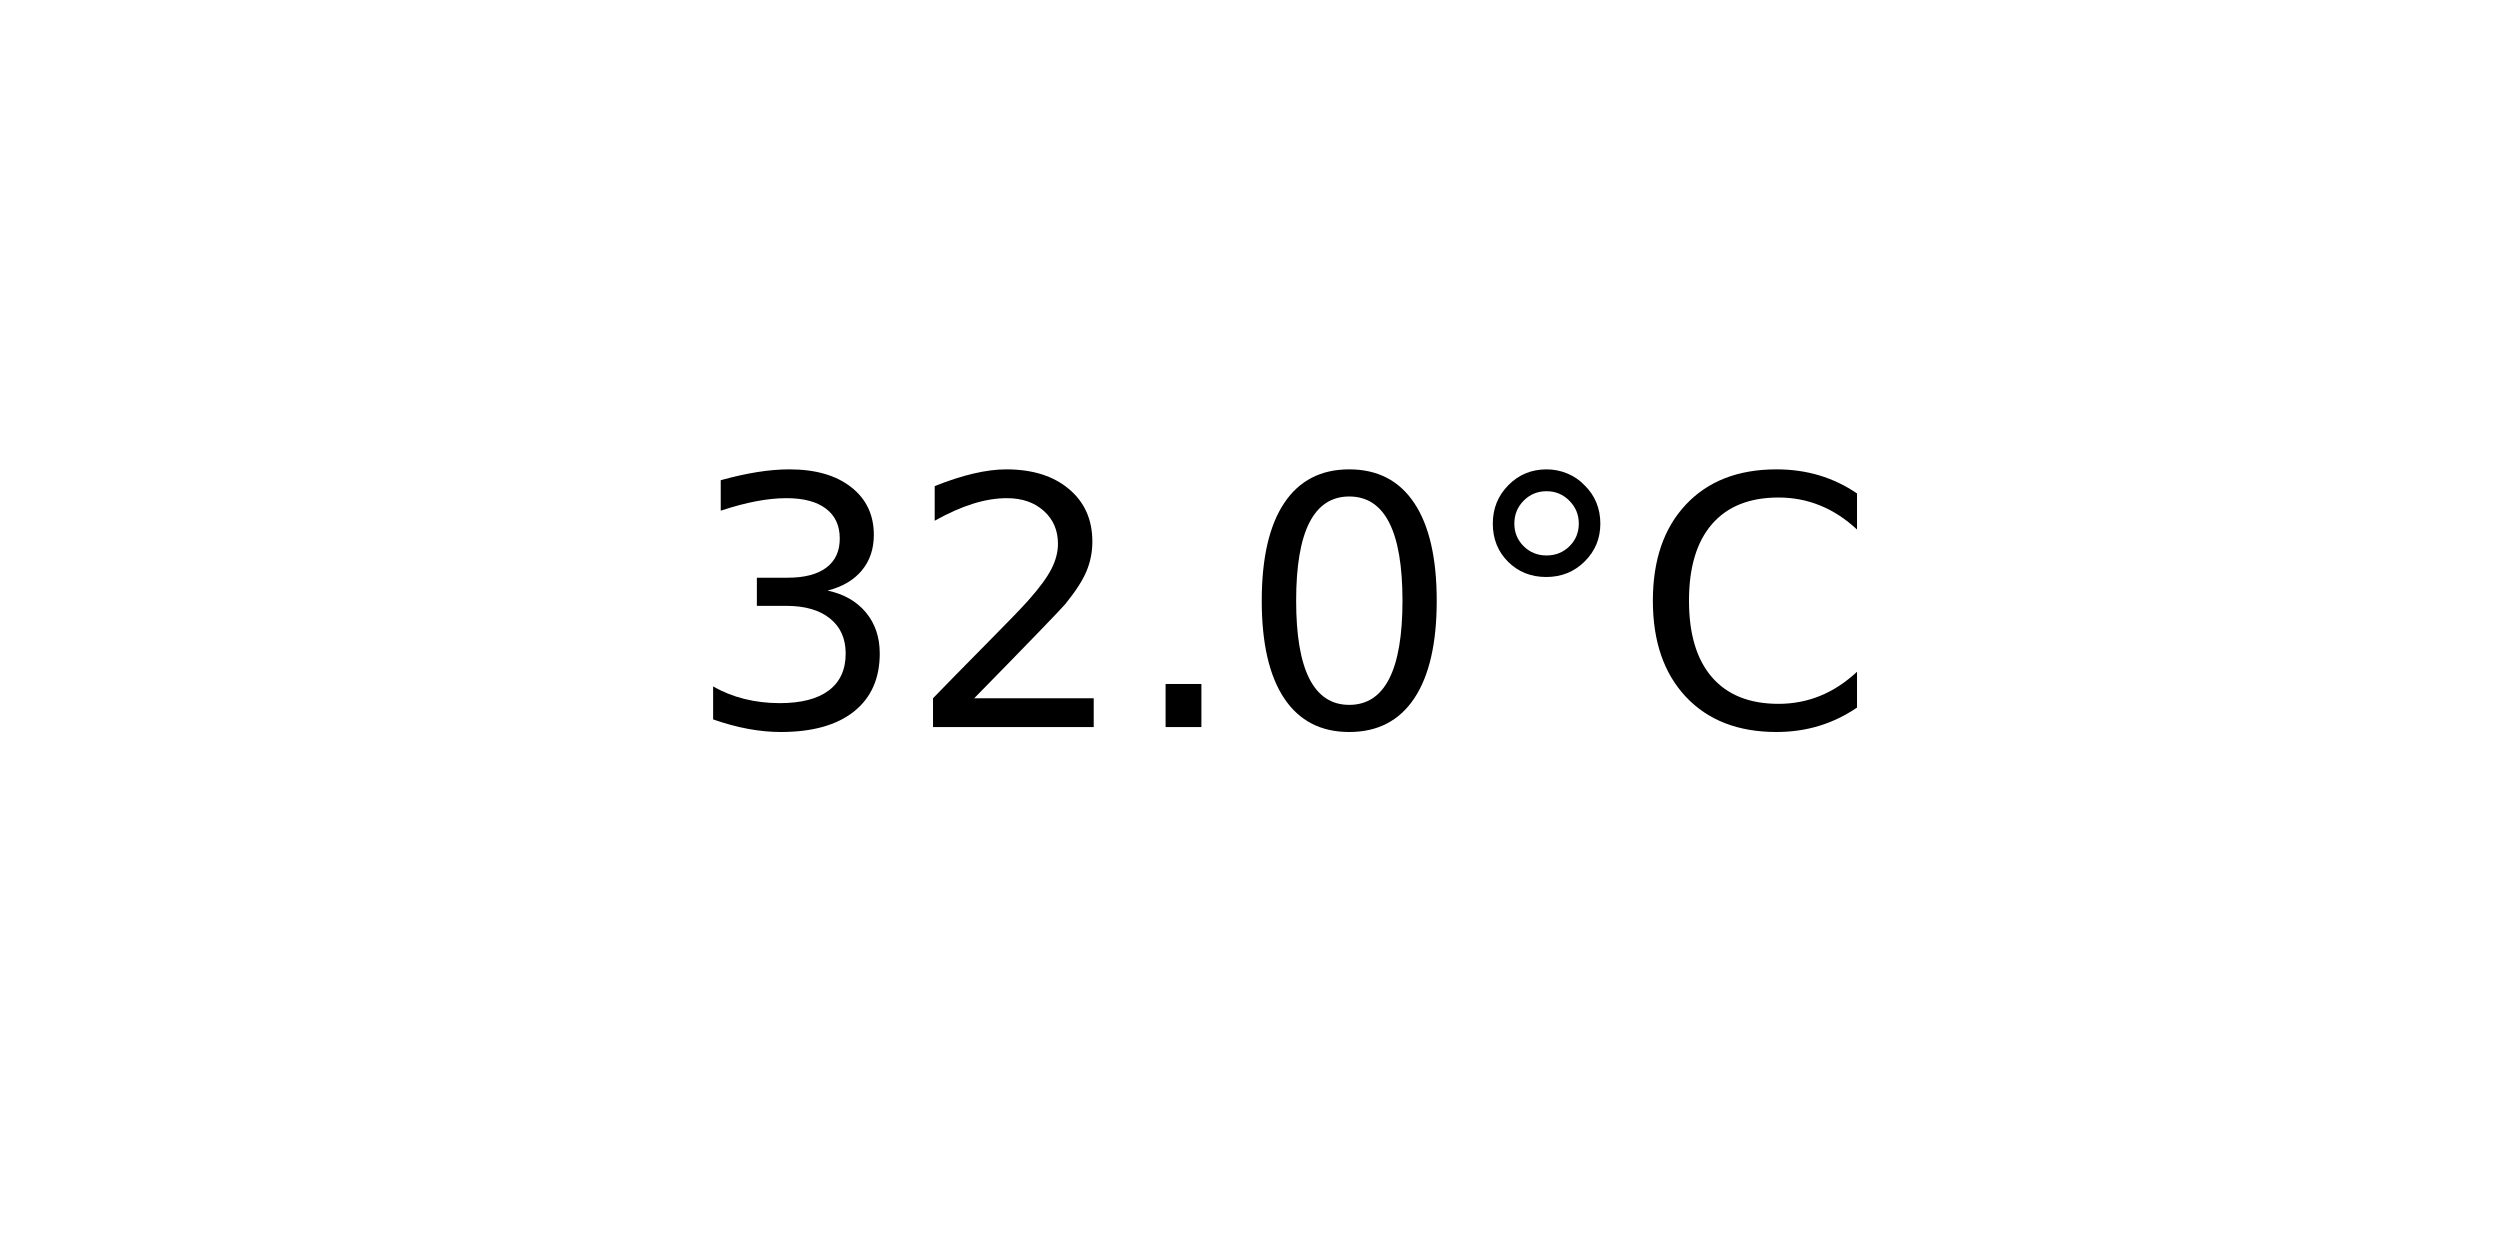
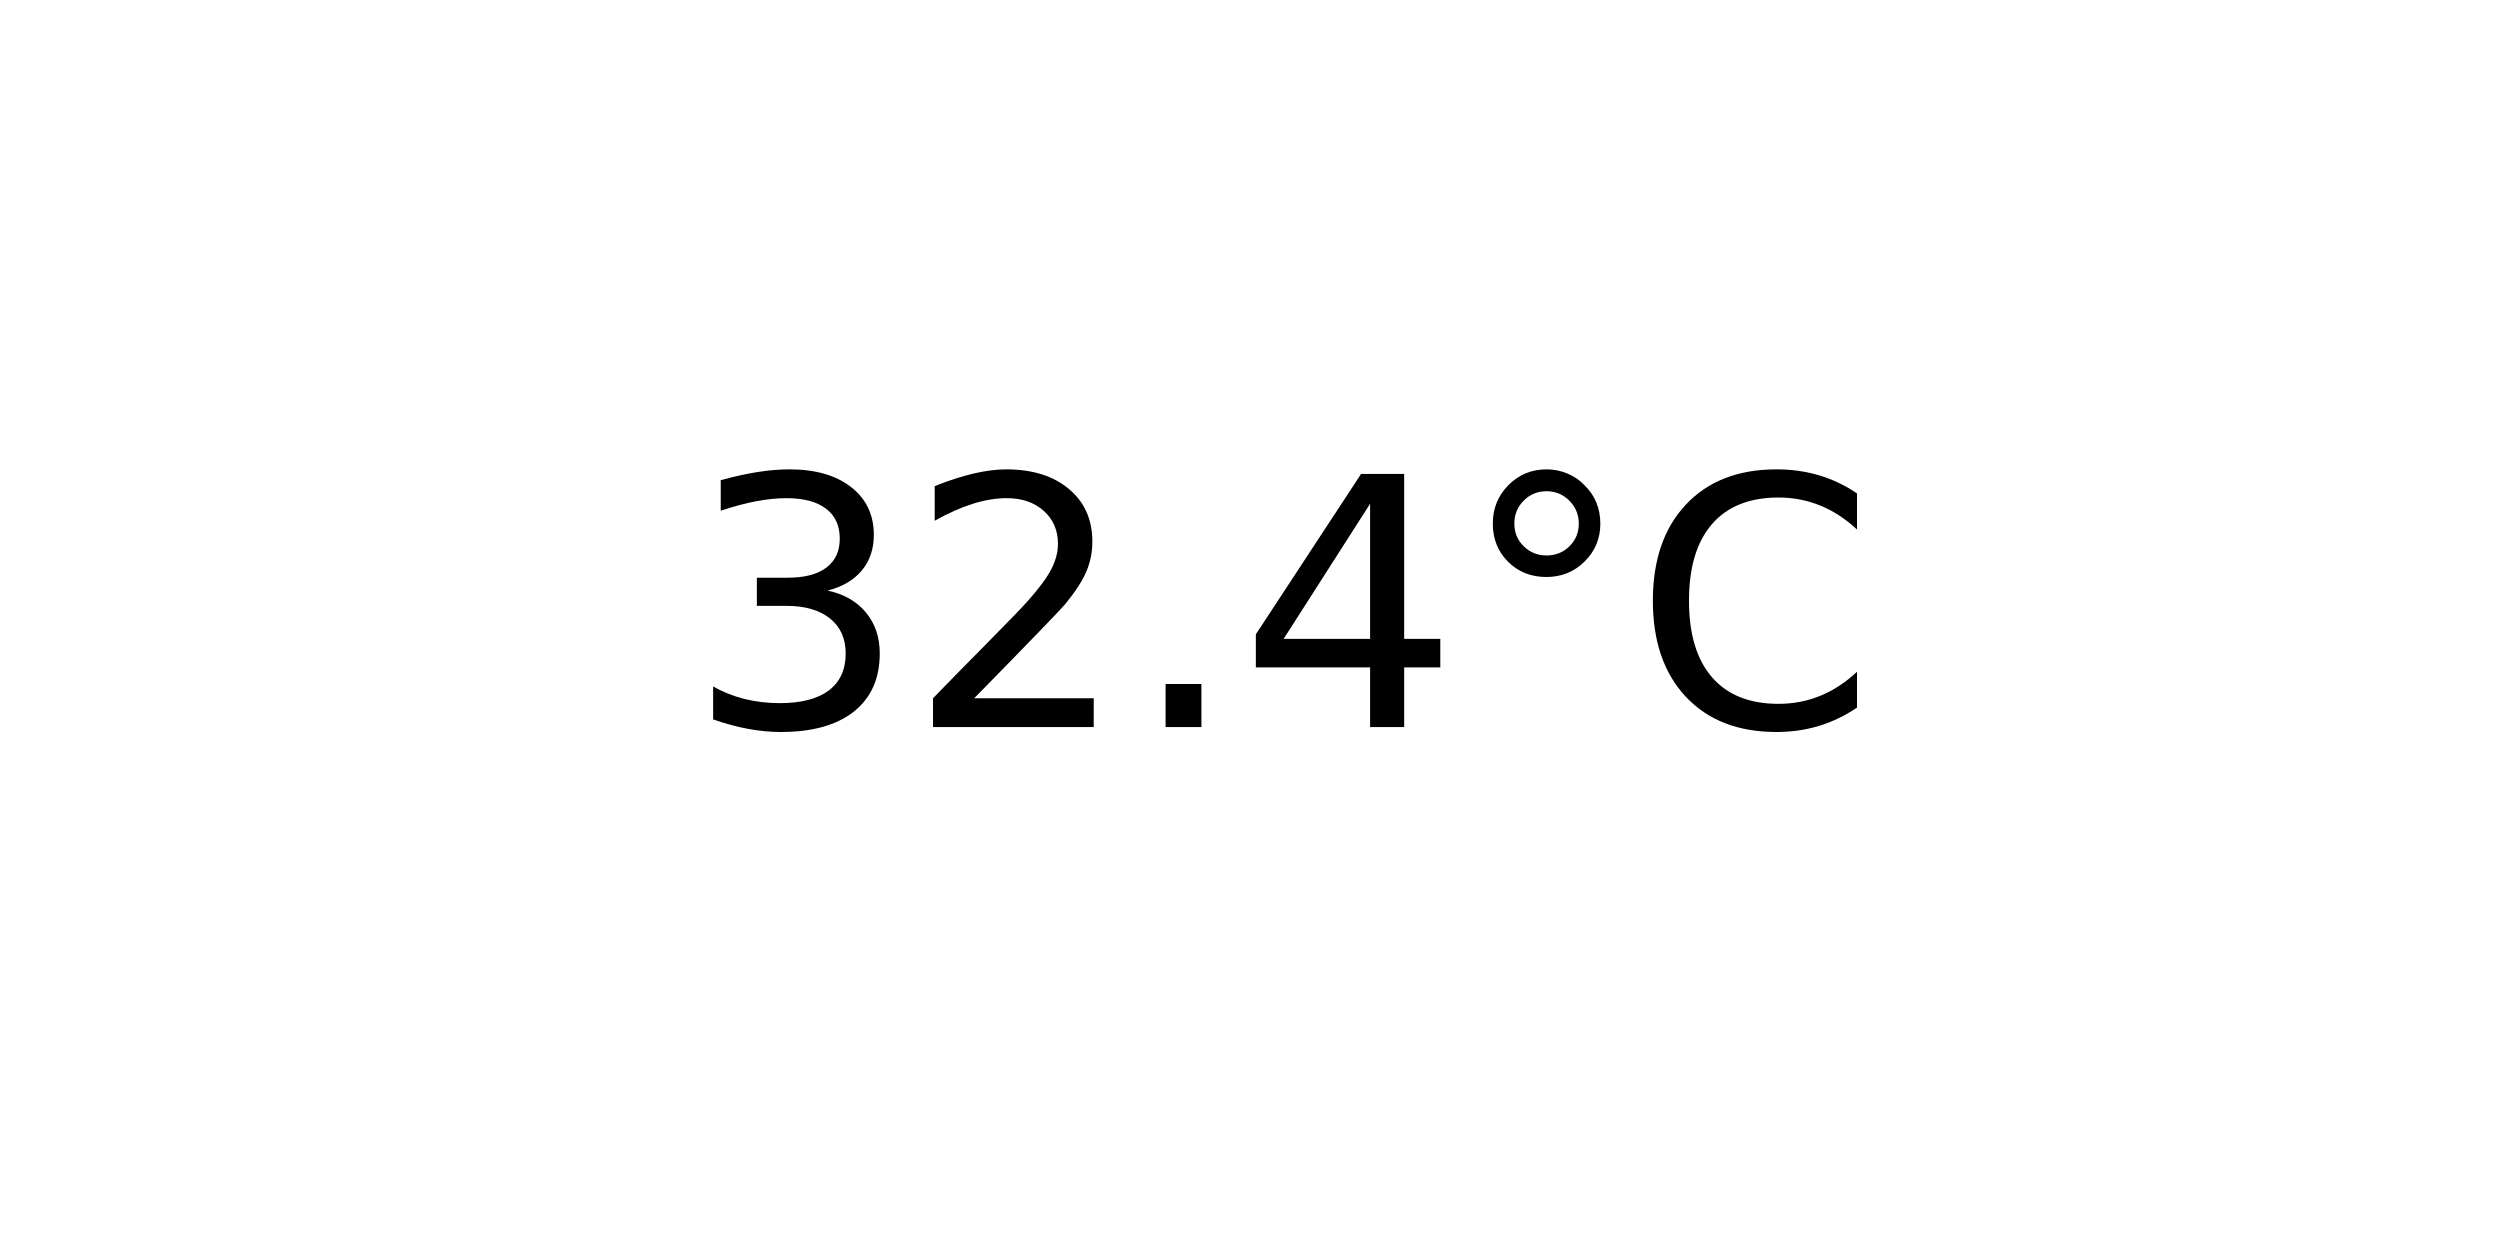
<svg xmlns="http://www.w3.org/2000/svg" xmlns:xlink="http://www.w3.org/1999/xlink" width="72pt" height="36pt" viewBox="0 0 72 36" version="1.1">
  <defs>
    <style type="text/css">*{stroke-linejoin: round; stroke-linecap: butt}</style>
  </defs>
  <g id="figure_1">
    <g id="axes_1">
      <g id="text_1">
        <g transform="translate(19.77578 20.93937) scale(0.1 -0.1)">
          <defs>
            <path id="DejaVuSans-33" d="M 2597 2516  Q 3050 2419 3304 2112  Q 3559 1806 3559 1356  Q 3559 666 3084 287  Q 2609 -91 1734 -91  Q 1441 -91 1130 -33  Q 819 25 488 141  L 488 750  Q 750 597 1062 519  Q 1375 441 1716 441  Q 2309 441 2620 675  Q 2931 909 2931 1356  Q 2931 1769 2642 2001  Q 2353 2234 1838 2234  L 1294 2234  L 1294 2753  L 1863 2753  Q 2328 2753 2575 2939  Q 2822 3125 2822 3475  Q 2822 3834 2567 4026  Q 2313 4219 1838 4219  Q 1578 4219 1281 4162  Q 984 4106 628 3988  L 628 4550  Q 988 4650 1302 4700  Q 1616 4750 1894 4750  Q 2613 4750 3031 4423  Q 3450 4097 3450 3541  Q 3450 3153 3228 2886  Q 3006 2619 2597 2516  z " transform="scale(0.015625)" />
            <path id="DejaVuSans-32" d="M 1228 531  L 3431 531  L 3431 0  L 469 0  L 469 531  Q 828 903 1448 1529  Q 2069 2156 2228 2338  Q 2531 2678 2651 2914  Q 2772 3150 2772 3378  Q 2772 3750 2511 3984  Q 2250 4219 1831 4219  Q 1534 4219 1204 4116  Q 875 4013 500 3803  L 500 4441  Q 881 4594 1212 4672  Q 1544 4750 1819 4750  Q 2544 4750 2975 4387  Q 3406 4025 3406 3419  Q 3406 3131 3298 2873  Q 3191 2616 2906 2266  Q 2828 2175 2409 1742  Q 1991 1309 1228 531  z " transform="scale(0.015625)" />
            <path id="DejaVuSans-2e" d="M 684 794  L 1344 794  L 1344 0  L 684 0  L 684 794  z " transform="scale(0.015625)" />
-             <path id="DejaVuSans-30" d="M 2034 4250  Q 1547 4250 1301 3770  Q 1056 3291 1056 2328  Q 1056 1369 1301 889  Q 1547 409 2034 409  Q 2525 409 2770 889  Q 3016 1369 3016 2328  Q 3016 3291 2770 3770  Q 2525 4250 2034 4250  z M 2034 4750  Q 2819 4750 3233 4129  Q 3647 3509 3647 2328  Q 3647 1150 3233 529  Q 2819 -91 2034 -91  Q 1250 -91 836 529  Q 422 1150 422 2328  Q 422 3509 836 4129  Q 1250 4750 2034 4750  z " transform="scale(0.015625)" />
+             <path id="DejaVuSans-34" d="M 2419 4116  L 825 1625  L 2419 1625  L 2419 4116  z M 2253 4666  L 3047 4666  L 3047 1625  L 3713 1625  L 3713 1100  L 3047 1100  L 3047 0  L 2419 0  L 2419 1100  L 313 1100  L 313 1709  L 2253 4666  z " transform="scale(0.015625)" />
            <path id="DejaVuSans-b0" d="M 1600 4347  Q 1350 4347 1178 4173  Q 1006 4000 1006 3750  Q 1006 3503 1178 3333  Q 1350 3163 1600 3163  Q 1850 3163 2022 3333  Q 2194 3503 2194 3750  Q 2194 3997 2020 4172  Q 1847 4347 1600 4347  z M 1600 4750  Q 1800 4750 1984 4673  Q 2169 4597 2303 4453  Q 2447 4313 2519 4134  Q 2591 3956 2591 3750  Q 2591 3338 2302 3052  Q 2013 2766 1594 2766  Q 1172 2766 890 3047  Q 609 3328 609 3750  Q 609 4169 896 4459  Q 1184 4750 1600 4750  z " transform="scale(0.015625)" />
            <path id="DejaVuSans-43" d="M 4122 4306  L 4122 3641  Q 3803 3938 3442 4084  Q 3081 4231 2675 4231  Q 1875 4231 1450 3742  Q 1025 3253 1025 2328  Q 1025 1406 1450 917  Q 1875 428 2675 428  Q 3081 428 3442 575  Q 3803 722 4122 1019  L 4122 359  Q 3791 134 3420 21  Q 3050 -91 2638 -91  Q 1578 -91 968 557  Q 359 1206 359 2328  Q 359 3453 968 4101  Q 1578 4750 2638 4750  Q 3056 4750 3426 4639  Q 3797 4528 4122 4306  z " transform="scale(0.015625)" />
          </defs>
          <use xlink:href="#DejaVuSans-33" />
          <use xlink:href="#DejaVuSans-32" x="63.623" />
          <use xlink:href="#DejaVuSans-2e" x="127.246" />
-           <use xlink:href="#DejaVuSans-30" x="159.033" />
+           <use xlink:href="#DejaVuSans-34" x="159.033" />
          <use xlink:href="#DejaVuSans-b0" x="222.656" />
          <use xlink:href="#DejaVuSans-43" x="272.656" />
        </g>
      </g>
    </g>
  </g>
</svg>
